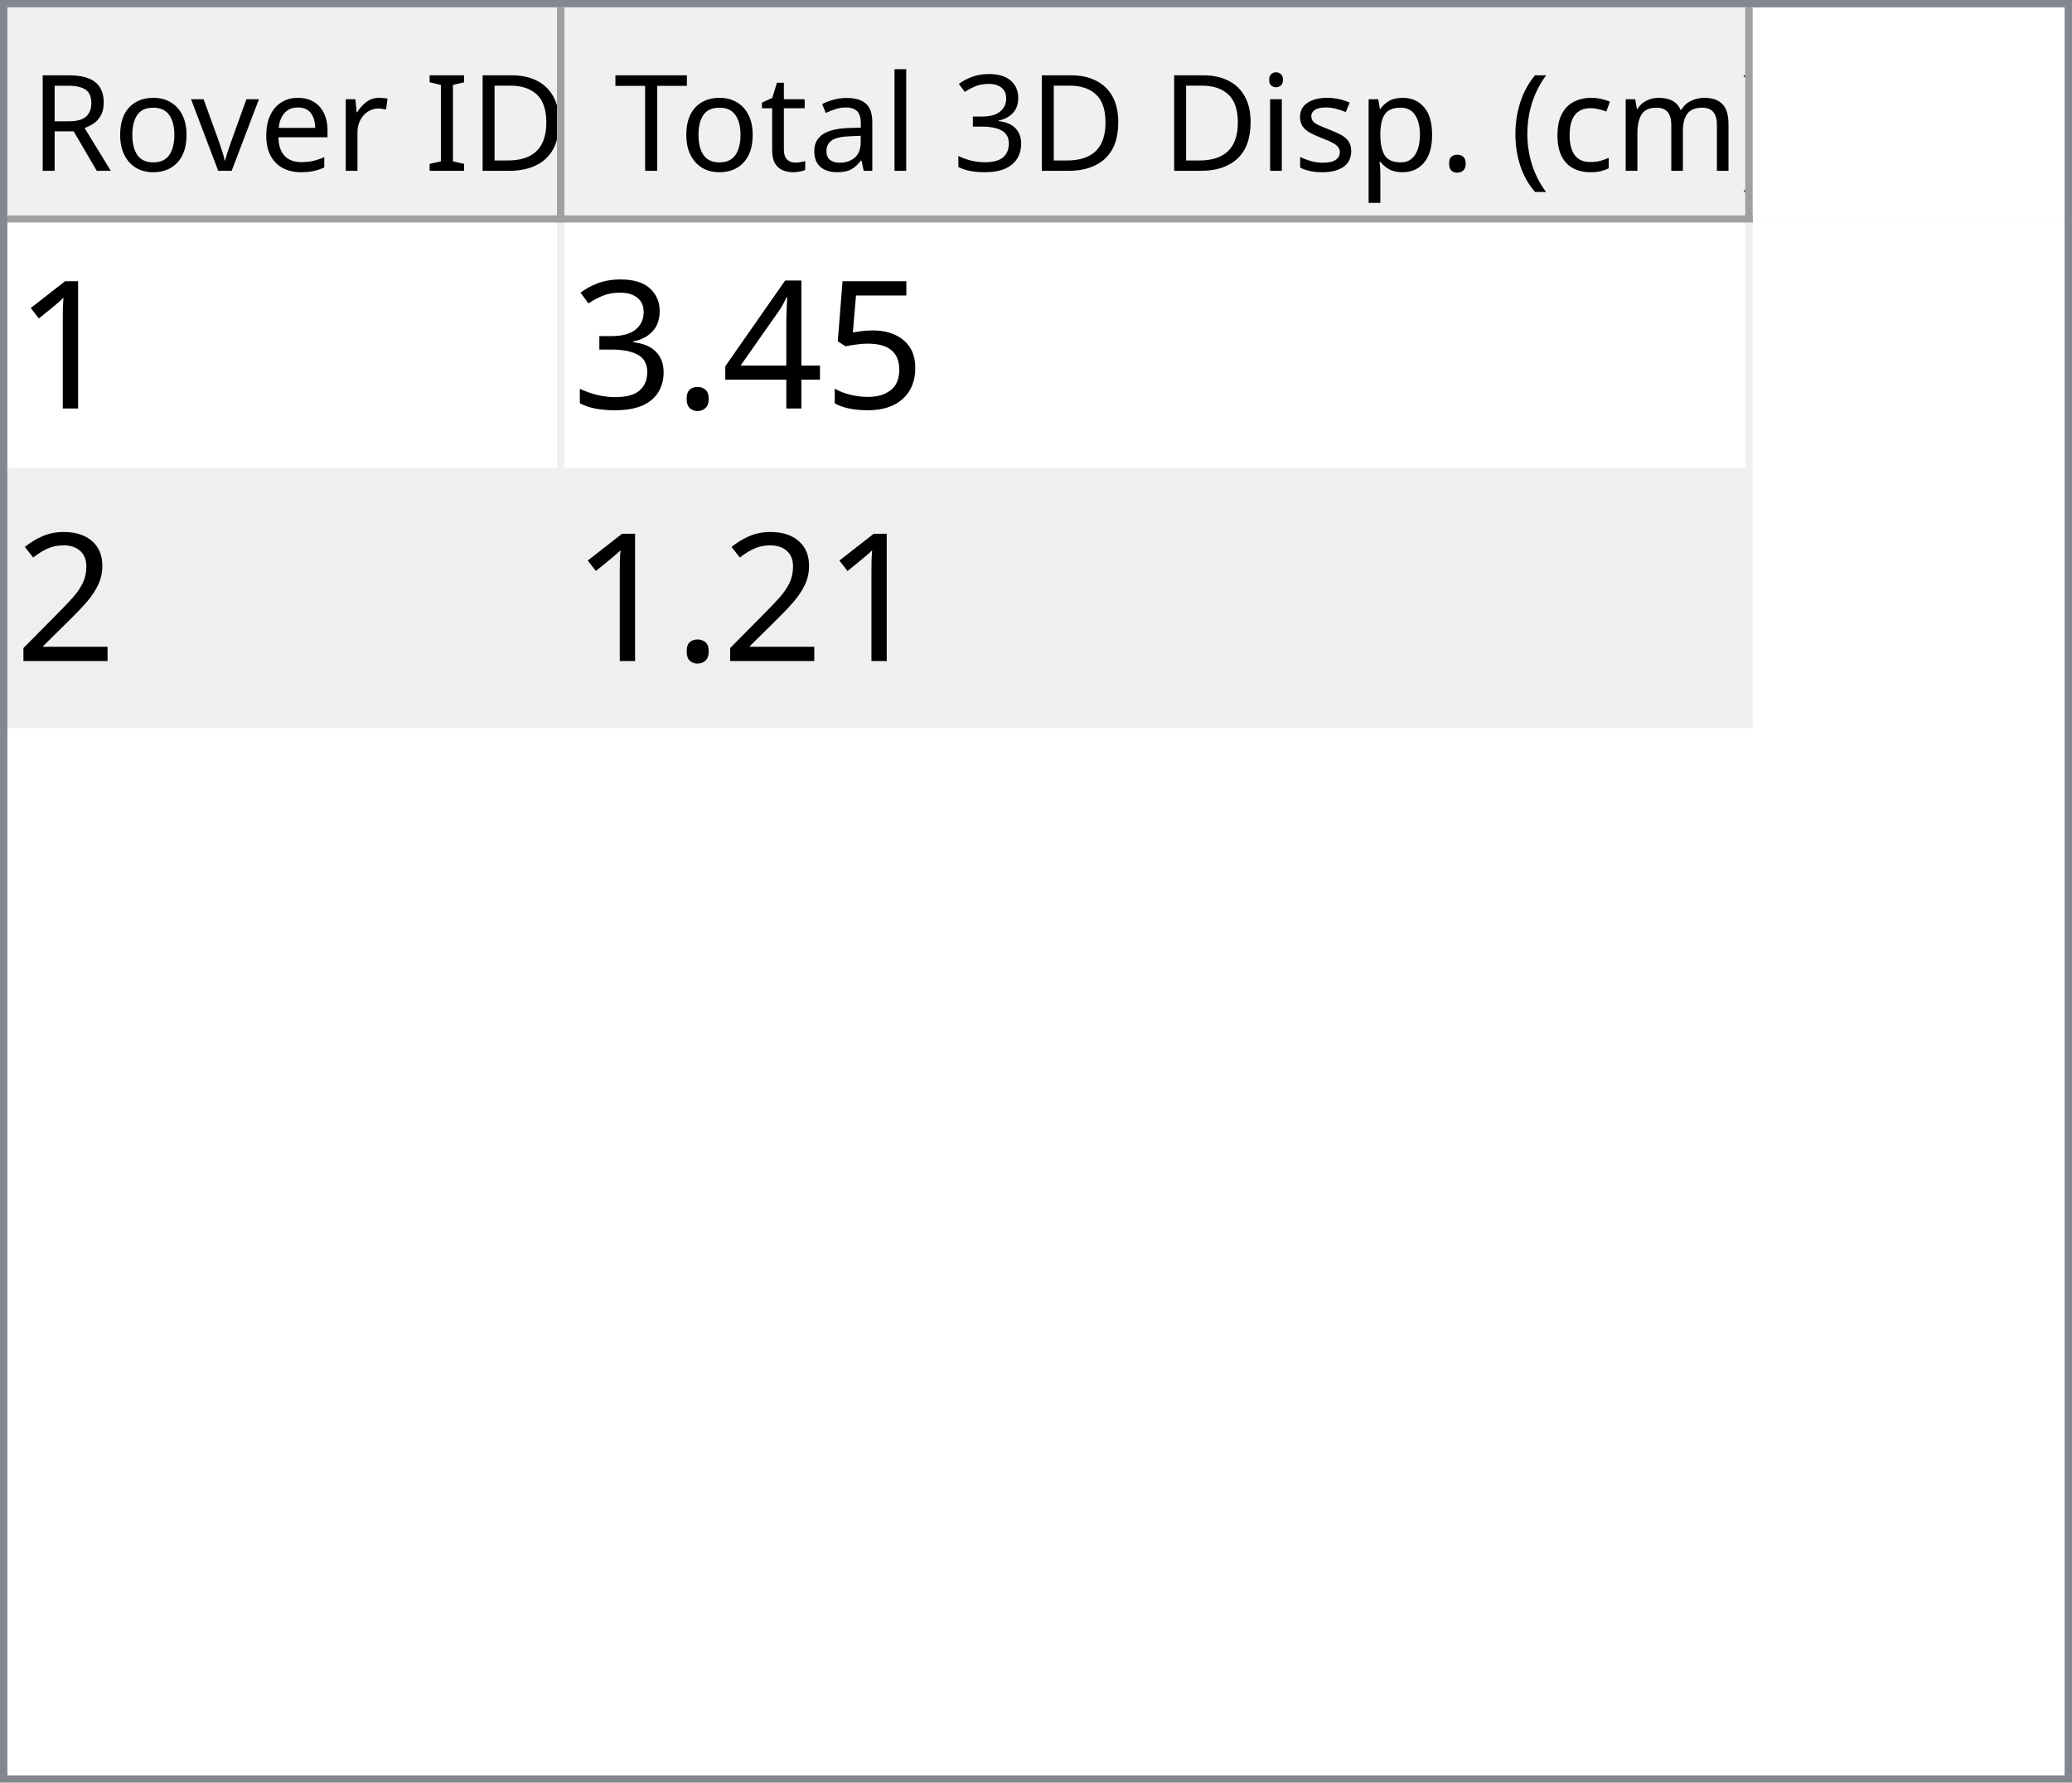
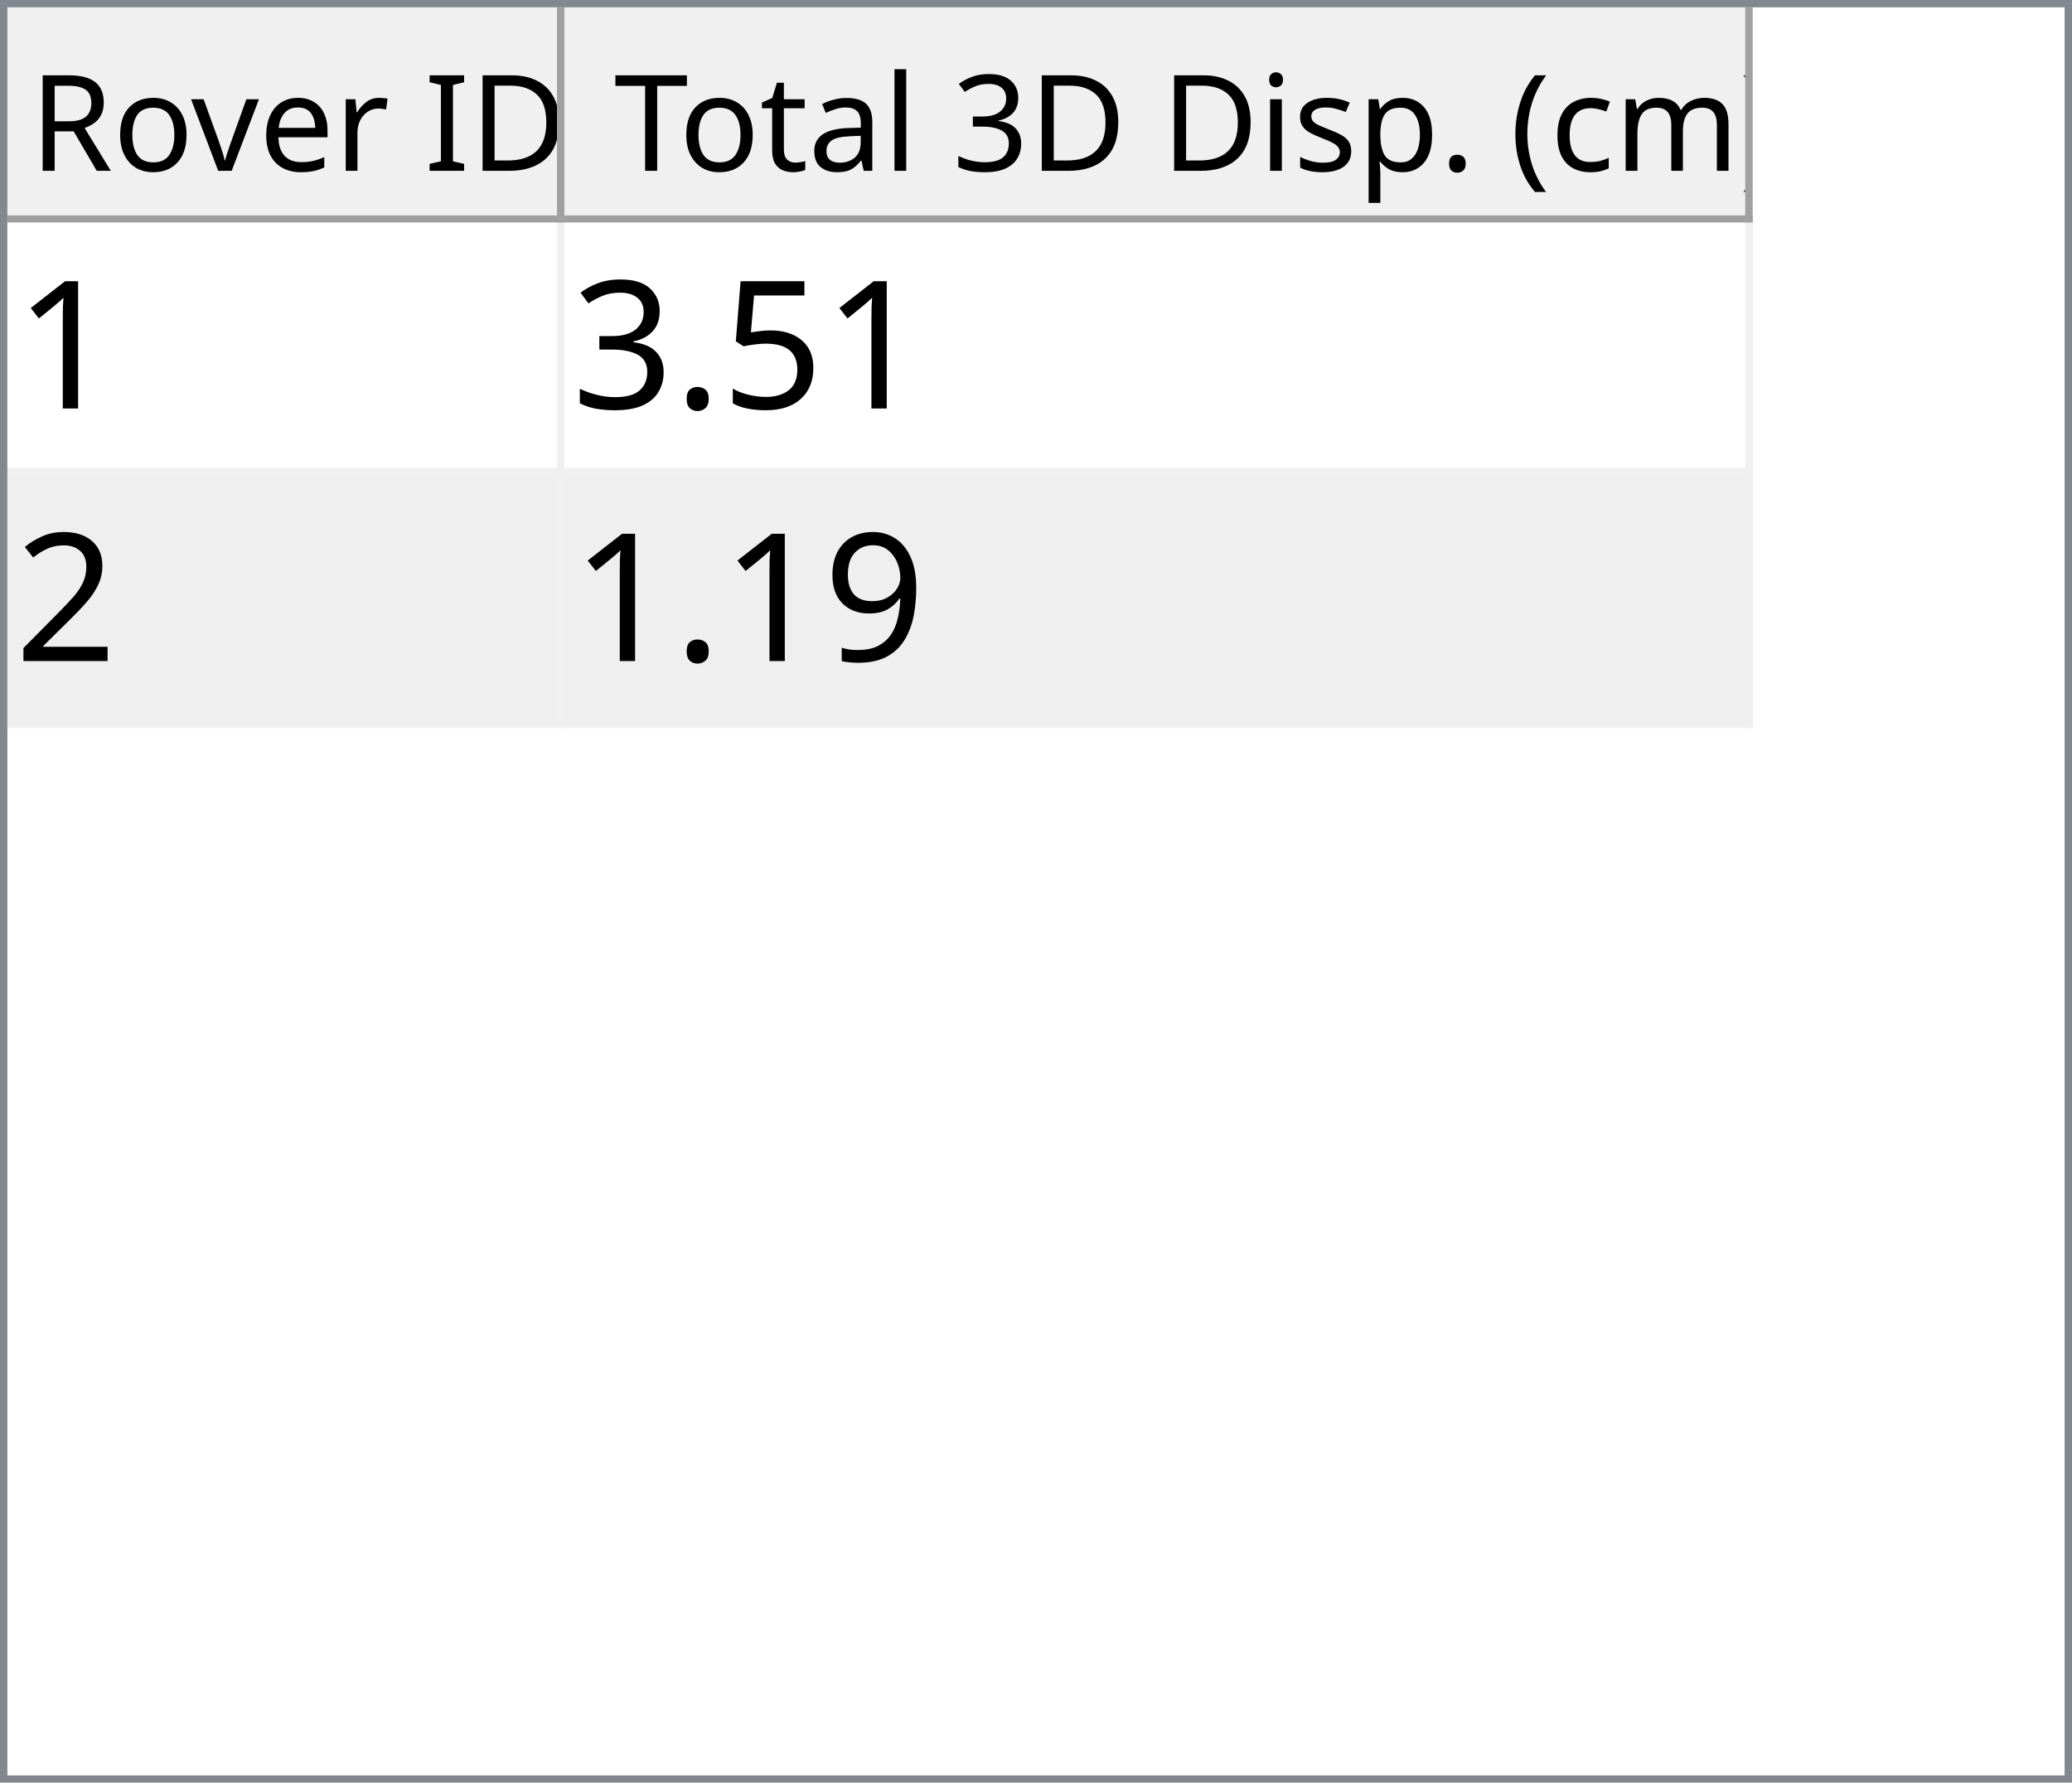
<svg xmlns="http://www.w3.org/2000/svg" style="fill-opacity:1; color-rendering:auto; color-interpolation:auto; text-rendering:auto; stroke:black; stroke-linecap:square; stroke-miterlimit:10; shape-rendering:auto; stroke-opacity:1; fill:black; stroke-dasharray:none; font-weight:normal; stroke-width:1; font-family:'Dialog'; font-style:normal; stroke-linejoin:miter; font-size:12px; stroke-dashoffset:0; image-rendering:auto;" width="279" height="240">
  <defs id="genericDefs" />
  <g>
    <defs id="defs1">
      <clipPath clipPathUnits="userSpaceOnUse" id="clipPath1">
        <path d="M0 0 L279 0 L279 240 L0 240 L0 0 Z" />
      </clipPath>
      <clipPath clipPathUnits="userSpaceOnUse" id="clipPath2">
        <path d="M0 0 L0 240 L279 240 L279 0 Z" />
      </clipPath>
      <clipPath clipPathUnits="userSpaceOnUse" id="clipPath3">
        <path d="M0 0 L0 29 L277 29 L277 0 Z" />
      </clipPath>
      <clipPath clipPathUnits="userSpaceOnUse" id="clipPath4">
        <path d="M0 0 L0 29 L75 29 L75 0 Z" />
      </clipPath>
      <clipPath clipPathUnits="userSpaceOnUse" id="clipPath5">
        <path d="M1 1 L1 28 L74 28 L74 1 Z" />
      </clipPath>
      <clipPath clipPathUnits="userSpaceOnUse" id="clipPath6">
        <path d="M0 0 L0 27 L73 27 L73 0 Z" />
      </clipPath>
      <clipPath clipPathUnits="userSpaceOnUse" id="clipPath7">
        <path d="M-0.5 -0.5 L-0.5 28.5 L74.5 28.5 L74.5 -0.5 Z" />
      </clipPath>
      <clipPath clipPathUnits="userSpaceOnUse" id="clipPath8">
        <path d="M0 0 L0 29 L160 29 L160 0 Z" />
      </clipPath>
      <clipPath clipPathUnits="userSpaceOnUse" id="clipPath9">
        <path d="M1 1 L1 28 L159 28 L159 1 Z" />
      </clipPath>
      <clipPath clipPathUnits="userSpaceOnUse" id="clipPath10">
        <path d="M0 0 L0 27 L158 27 L158 0 Z" />
      </clipPath>
      <clipPath clipPathUnits="userSpaceOnUse" id="clipPath11">
        <path d="M-0.5 -0.5 L-0.5 28.5 L159.5 28.5 L159.5 -0.5 Z" />
      </clipPath>
      <clipPath clipPathUnits="userSpaceOnUse" id="clipPath12">
        <path d="M0 0 L0 209 L277 209 L277 0 Z" />
      </clipPath>
      <clipPath clipPathUnits="userSpaceOnUse" id="clipPath13">
        <path d="M0 0 L0 68 L235 68 L235 0 Z" />
      </clipPath>
      <clipPath clipPathUnits="userSpaceOnUse" id="clipPath14">
        <path d="M-0.5 -0.5 L-0.5 67.5 L234.5 67.5 L234.5 -0.5 Z" />
      </clipPath>
      <clipPath clipPathUnits="userSpaceOnUse" id="clipPath15">
        <path d="M0 0 L0 33 L74 33 L74 0 Z" />
      </clipPath>
      <clipPath clipPathUnits="userSpaceOnUse" id="clipPath16">
        <path d="M0 0 L0 33 L159 33 L159 0 Z" />
      </clipPath>
      <font horiz-adv-x="64.551" id="font1">
        <font-face ascent="107.91" descent="25.098" units-per-em="100" style="font-style:normal; font-family:Segoe UI; font-weight:normal;" />
        <missing-glyph horiz-adv-x="64.551" d="M8.109 0 L8.109 68.266 L56.453 68.266 L56.453 0 L8.109 0 ZM15.328 7.234 L49.219 7.234 L49.219 61.031 L15.328 61.031 L15.328 7.234 Z" />
        <glyph unicode="D" horiz-adv-x="70.117" d="M9.188 0 L9.188 70.016 L28.516 70.016 Q65.531 70.016 65.531 35.891 Q65.531 19.672 55.25 9.836 Q44.969 0 27.734 0 L9.188 0 ZM17.391 62.594 L17.391 7.422 L27.828 7.422 Q41.609 7.422 49.273 14.797 Q56.938 22.172 56.938 35.688 Q56.938 62.594 28.328 62.594 L17.391 62.594 Z" />
        <glyph unicode="I" horiz-adv-x="26.611" d="M17.391 0 L9.188 0 L9.188 70.016 L17.391 70.016 L17.391 0 Z" />
        <glyph unicode=" " horiz-adv-x="27.393" d="" />
        <glyph unicode="r" horiz-adv-x="34.766" d="M34.188 41.891 Q32.078 43.5 28.125 43.5 Q23 43.5 19.555 38.672 Q16.109 33.844 16.109 25.484 L16.109 0 L8.109 0 L8.109 50 L16.109 50 L16.109 39.703 L16.312 39.703 Q18.016 44.969 21.531 47.922 Q25.047 50.875 29.391 50.875 Q32.516 50.875 34.188 50.203 L34.188 41.891 Z" />
        <glyph unicode="e" horiz-adv-x="52.295" d="M48.297 23 L12.984 23 Q13.188 14.656 17.484 10.109 Q21.781 5.562 29.297 5.562 Q37.75 5.562 44.828 11.141 L44.828 3.609 Q38.234 -1.172 27.391 -1.172 Q16.797 -1.172 10.742 5.641 Q4.688 12.453 4.688 24.812 Q4.688 36.469 11.305 43.82 Q17.922 51.172 27.734 51.172 Q37.547 51.172 42.922 44.828 Q48.297 38.484 48.297 27.203 L48.297 23 ZM40.094 29.781 Q40.047 36.719 36.75 40.578 Q33.453 44.438 27.594 44.438 Q21.922 44.438 17.969 40.383 Q14.016 36.328 13.094 29.781 L40.094 29.781 Z" />
        <glyph unicode="v" horiz-adv-x="47.9" d="M47.406 50 L27.484 0 L19.625 0 L0.688 50 L9.469 50 L22.172 13.672 Q23.578 9.672 23.922 6.688 L24.125 6.688 Q24.609 10.453 25.688 13.484 L38.969 50 L47.406 50 Z" />
        <glyph unicode="o" horiz-adv-x="58.594" d="M29 -1.172 Q17.922 -1.172 11.305 5.836 Q4.688 12.844 4.688 24.422 Q4.688 37.016 11.57 44.094 Q18.453 51.172 30.172 51.172 Q41.359 51.172 47.633 44.289 Q53.906 37.406 53.906 25.203 Q53.906 13.234 47.141 6.031 Q40.375 -1.172 29 -1.172 ZM29.594 44.438 Q21.875 44.438 17.383 39.188 Q12.891 33.938 12.891 24.703 Q12.891 15.828 17.43 10.695 Q21.969 5.562 29.594 5.562 Q37.359 5.562 41.531 10.594 Q45.703 15.625 45.703 24.906 Q45.703 34.281 41.531 39.359 Q37.359 44.438 29.594 44.438 Z" />
        <glyph unicode="R" horiz-adv-x="59.814" d="M59.375 0 L49.609 0 L37.891 19.625 Q36.281 22.359 34.766 24.289 Q33.25 26.219 31.664 27.438 Q30.078 28.656 28.25 29.219 Q26.422 29.781 24.125 29.781 L17.391 29.781 L17.391 0 L9.188 0 L9.188 70.016 L30.078 70.016 Q34.672 70.016 38.555 68.867 Q42.438 67.719 45.289 65.375 Q48.141 63.031 49.758 59.547 Q51.375 56.062 51.375 51.375 Q51.375 47.703 50.273 44.656 Q49.172 41.609 47.148 39.211 Q45.125 36.812 42.266 35.133 Q39.406 33.453 35.844 32.516 L35.844 32.328 Q37.594 31.547 38.891 30.547 Q40.188 29.547 41.359 28.18 Q42.531 26.812 43.68 25.078 Q44.828 23.344 46.234 21.047 L59.375 0 ZM17.391 62.594 L17.391 37.203 L28.516 37.203 Q31.594 37.203 34.203 38.133 Q36.812 39.062 38.719 40.797 Q40.625 42.531 41.703 45.047 Q42.781 47.562 42.781 50.688 Q42.781 56.297 39.141 59.445 Q35.5 62.594 28.609 62.594 L17.391 62.594 Z" />
        <glyph unicode=")" horiz-adv-x="30.176" d="M8.297 -15.922 L1.172 -15.922 Q16.406 2.344 16.406 26.812 Q16.406 51.469 1.078 70.016 L8.297 70.016 Q23.531 52.156 23.531 26.703 Q23.531 1.375 8.297 -15.922 Z" />
        <glyph unicode="m" horiz-adv-x="86.133" d="M79.109 0 L71.094 0 L71.094 28.719 Q71.094 37.016 68.531 40.727 Q65.969 44.438 59.906 44.438 Q54.781 44.438 51.195 39.75 Q47.609 35.062 47.609 28.516 L47.609 0 L39.594 0 L39.594 29.688 Q39.594 44.438 28.219 44.438 Q22.953 44.438 19.531 40.016 Q16.109 35.594 16.109 28.516 L16.109 0 L8.109 0 L8.109 50 L16.109 50 L16.109 42.094 L16.312 42.094 Q21.625 51.172 31.844 51.172 Q36.969 51.172 40.773 48.312 Q44.578 45.453 46 40.828 Q51.562 51.172 62.594 51.172 Q79.109 51.172 79.109 30.812 L79.109 0 Z" />
        <glyph unicode="c" horiz-adv-x="46.191" d="M42.188 2.297 Q36.422 -1.172 28.516 -1.172 Q17.828 -1.172 11.258 5.789 Q4.688 12.75 4.688 23.828 Q4.688 36.188 11.766 43.68 Q18.844 51.172 30.672 51.172 Q37.25 51.172 42.281 48.734 L42.281 40.531 Q36.719 44.438 30.375 44.438 Q22.703 44.438 17.797 38.945 Q12.891 33.453 12.891 24.516 Q12.891 15.719 17.508 10.641 Q22.125 5.562 29.891 5.562 Q36.422 5.562 42.188 9.906 L42.188 2.297 Z" />
        <glyph unicode="(" horiz-adv-x="30.176" d="M29.109 -15.922 L21.969 -15.922 Q6.844 1.375 6.844 26.703 Q6.844 52.156 21.969 70.016 L29.203 70.016 Q13.875 51.469 13.875 26.812 Q13.875 2.344 29.109 -15.922 Z" />
        <glyph unicode="." horiz-adv-x="21.68" d="M10.891 -1.078 Q8.641 -1.078 7.055 0.539 Q5.469 2.156 5.469 4.391 Q5.469 6.641 7.055 8.273 Q8.641 9.906 10.891 9.906 Q13.188 9.906 14.797 8.273 Q16.406 6.641 16.406 4.391 Q16.406 2.156 14.797 0.539 Q13.188 -1.078 10.891 -1.078 Z" />
        <glyph unicode="p" horiz-adv-x="58.789" d="M16.312 7.234 L16.109 7.234 L16.109 -23 L8.109 -23 L8.109 50 L16.109 50 L16.109 41.219 L16.312 41.219 Q22.219 51.172 33.594 51.172 Q43.266 51.172 48.688 44.461 Q54.109 37.75 54.109 26.469 Q54.109 13.922 48 6.375 Q41.891 -1.172 31.297 -1.172 Q21.578 -1.172 16.312 7.234 ZM16.109 27.391 L16.109 20.406 Q16.109 14.203 20.141 9.883 Q24.172 5.562 30.375 5.562 Q37.641 5.562 41.773 11.133 Q45.906 16.703 45.906 26.609 Q45.906 34.969 42.047 39.703 Q38.188 44.438 31.594 44.438 Q24.609 44.438 20.359 39.578 Q16.109 34.719 16.109 27.391 Z" />
        <glyph unicode="s" horiz-adv-x="42.432" d="M5.078 1.812 L5.078 10.406 Q11.625 5.562 19.484 5.562 Q30.031 5.562 30.031 12.594 Q30.031 14.594 29.125 15.992 Q28.219 17.391 26.68 18.461 Q25.141 19.531 23.07 20.383 Q21 21.234 18.609 22.172 Q15.281 23.484 12.766 24.828 Q10.25 26.172 8.57 27.859 Q6.891 29.547 6.031 31.695 Q5.172 33.844 5.172 36.719 Q5.172 40.234 6.789 42.945 Q8.406 45.656 11.086 47.484 Q13.766 49.312 17.211 50.242 Q20.656 51.172 24.312 51.172 Q30.812 51.172 35.938 48.922 L35.938 40.828 Q30.422 44.438 23.25 44.438 Q21 44.438 19.195 43.922 Q17.391 43.406 16.094 42.477 Q14.797 41.547 14.086 40.258 Q13.375 38.969 13.375 37.406 Q13.375 35.453 14.086 34.133 Q14.797 32.812 16.164 31.789 Q17.531 30.766 19.484 29.938 Q21.438 29.109 23.922 28.125 Q27.25 26.859 29.883 25.516 Q32.516 24.172 34.375 22.484 Q36.234 20.797 37.234 18.602 Q38.234 16.406 38.234 13.375 Q38.234 9.672 36.602 6.938 Q34.969 4.203 32.234 2.398 Q29.5 0.594 25.93 -0.289 Q22.359 -1.172 18.453 -1.172 Q10.75 -1.172 5.078 1.812 Z" />
        <glyph unicode="i" horiz-adv-x="24.219" d="M12.203 62.703 Q10.062 62.703 8.547 64.164 Q7.031 65.625 7.031 67.875 Q7.031 70.125 8.547 71.609 Q10.062 73.094 12.203 73.094 Q14.406 73.094 15.945 71.609 Q17.484 70.125 17.484 67.875 Q17.484 65.719 15.945 64.211 Q14.406 62.703 12.203 62.703 ZM16.109 0 L8.109 0 L8.109 50 L16.109 50 L16.109 0 Z" />
        <glyph unicode="3" horiz-adv-x="53.906" d="M46.531 19.828 Q46.531 15.094 44.75 11.211 Q42.969 7.328 39.719 4.57 Q36.469 1.812 31.93 0.297 Q27.391 -1.219 21.922 -1.219 Q11.922 -1.219 6 2.594 L6 11.188 Q13.094 5.609 22.219 5.609 Q25.875 5.609 28.828 6.539 Q31.781 7.469 33.906 9.227 Q36.031 10.984 37.18 13.477 Q38.328 15.969 38.328 19.094 Q38.328 32.812 18.797 32.812 L12.984 32.812 L12.984 39.594 L18.5 39.594 Q35.797 39.594 35.797 52.484 Q35.797 64.406 22.609 64.406 Q15.188 64.406 8.688 59.422 L8.688 67.188 Q15.375 71.188 24.609 71.188 Q29 71.188 32.57 69.969 Q36.141 68.75 38.68 66.555 Q41.219 64.359 42.609 61.281 Q44 58.203 44 54.5 Q44 40.672 30.031 36.719 L30.031 36.531 Q33.594 36.141 36.625 34.797 Q39.656 33.453 41.852 31.305 Q44.047 29.156 45.289 26.25 Q46.531 23.344 46.531 19.828 Z" />
        <glyph unicode="l" horiz-adv-x="24.219" d="M16.109 0 L8.109 0 L8.109 74.031 L16.109 74.031 L16.109 0 Z" />
        <glyph unicode="a" horiz-adv-x="50.879" d="M43.891 0 L35.891 0 L35.891 7.812 L35.688 7.812 Q30.469 -1.172 20.312 -1.172 Q12.844 -1.172 8.617 2.781 Q4.391 6.734 4.391 13.281 Q4.391 27.297 20.906 29.594 L35.891 31.688 Q35.891 44.438 25.594 44.438 Q16.547 44.438 9.281 38.281 L9.281 46.484 Q16.656 51.172 26.266 51.172 Q43.891 51.172 43.891 32.516 L43.891 0 ZM35.891 25.297 L23.828 23.641 Q18.266 22.859 15.43 20.875 Q12.594 18.891 12.594 13.875 Q12.594 10.203 15.211 7.883 Q17.828 5.562 22.172 5.562 Q28.125 5.562 32.008 9.742 Q35.891 13.922 35.891 20.312 L35.891 25.297 Z" />
        <glyph unicode="t" horiz-adv-x="33.887" d="M31.297 0.484 Q28.469 -1.078 23.828 -1.078 Q10.688 -1.078 10.688 13.578 L10.688 43.172 L2.094 43.172 L2.094 50 L10.688 50 L10.688 62.203 L18.703 64.797 L18.703 50 L31.297 50 L31.297 43.172 L18.703 43.172 L18.703 14.984 Q18.703 9.969 20.414 7.82 Q22.125 5.672 26.078 5.672 Q29.109 5.672 31.297 7.328 L31.297 0.484 Z" />
        <glyph unicode="T" horiz-adv-x="52.393" d="M50.594 62.594 L30.375 62.594 L30.375 0 L22.172 0 L22.172 62.594 L2 62.594 L2 70.016 L50.594 70.016 L50.594 62.594 Z" />
      </font>
      <font horiz-adv-x="75.0" id="font2">
        <font-face ascent="100.537" descent="21.973" units-per-em="100" style="font-style:normal; font-family:sans-serif; font-weight:normal;" />
        <missing-glyph horiz-adv-x="75.0" d="M12.5 0 L12.5 62.5 L62.5 62.5 L62.5 0 L12.5 0 ZM14.062 1.562 L60.938 1.562 L60.938 60.938 L14.062 60.938 L14.062 1.562 Z" />
        <glyph unicode="1" horiz-adv-x="55.615" d="M37.25 0 L28.469 0 L28.469 56 Q25.297 52.984 20.141 49.953 Q14.984 46.922 10.891 45.406 L10.891 53.906 Q18.266 57.375 23.781 62.305 Q29.297 67.234 31.594 71.875 L37.25 71.875 L37.25 0 Z" />
        <glyph unicode="5" horiz-adv-x="55.615" d="M4.156 18.75 L13.375 19.531 Q14.406 12.797 18.141 9.398 Q21.875 6 27.156 6 Q33.5 6 37.891 10.789 Q42.281 15.578 42.281 23.484 Q42.281 31 38.062 35.352 Q33.844 39.703 27 39.703 Q22.75 39.703 19.336 37.773 Q15.922 35.844 13.969 32.766 L5.719 33.844 L12.641 70.609 L48.25 70.609 L48.25 62.203 L19.672 62.203 L15.828 42.969 Q22.266 47.469 29.344 47.469 Q38.719 47.469 45.164 40.969 Q51.609 34.469 51.609 24.266 Q51.609 14.547 45.953 7.469 Q39.062 -1.219 27.156 -1.219 Q17.391 -1.219 11.211 4.25 Q5.031 9.719 4.156 18.75 Z" />
-         <glyph unicode="4" horiz-adv-x="55.615" d="M32.328 0 L32.328 17.141 L1.266 17.141 L1.266 25.203 L33.938 71.578 L41.109 71.578 L41.109 25.203 L50.781 25.203 L50.781 17.141 L41.109 17.141 L41.109 0 L32.328 0 ZM32.328 25.203 L32.328 57.469 L9.906 25.203 L32.328 25.203 Z" />
        <glyph unicode="." horiz-adv-x="27.783" d="M9.078 0 L9.078 10.016 L19.094 10.016 L19.094 0 L9.078 0 Z" />
        <glyph unicode="3" horiz-adv-x="55.615" d="M4.203 18.891 L12.984 20.062 Q14.5 12.594 18.141 9.297 Q21.781 6 27 6 Q33.203 6 37.477 10.297 Q41.75 14.594 41.75 20.953 Q41.75 27 37.797 30.93 Q33.844 34.859 27.734 34.859 Q25.25 34.859 21.531 33.891 L22.516 41.609 Q23.391 41.5 23.922 41.5 Q29.547 41.5 34.039 44.43 Q38.531 47.359 38.531 53.469 Q38.531 58.297 35.258 61.477 Q31.984 64.656 26.812 64.656 Q21.688 64.656 18.266 61.43 Q14.844 58.203 13.875 51.766 L5.078 53.328 Q6.688 62.156 12.398 67.016 Q18.109 71.875 26.609 71.875 Q32.469 71.875 37.398 69.359 Q42.328 66.844 44.945 62.5 Q47.562 58.156 47.562 53.266 Q47.562 48.641 45.07 44.828 Q42.578 41.016 37.703 38.766 Q44.047 37.312 47.562 32.695 Q51.078 28.078 51.078 21.141 Q51.078 11.766 44.242 5.25 Q37.406 -1.266 26.953 -1.266 Q17.531 -1.266 11.305 4.352 Q5.078 9.969 4.203 18.891 Z" />
        <glyph unicode="2" horiz-adv-x="55.615" d="M50.344 8.453 L50.344 0 L3.031 0 Q2.938 3.172 4.047 6.109 Q5.859 10.938 9.836 15.625 Q13.812 20.312 21.344 26.469 Q33.016 36.031 37.117 41.625 Q41.219 47.219 41.219 52.203 Q41.219 57.422 37.477 61.008 Q33.734 64.594 27.734 64.594 Q21.391 64.594 17.578 60.789 Q13.766 56.984 13.719 50.25 L4.688 51.172 Q5.609 61.281 11.664 66.578 Q17.719 71.875 27.938 71.875 Q38.234 71.875 44.242 66.164 Q50.25 60.453 50.25 52 Q50.25 47.703 48.492 43.555 Q46.734 39.406 42.656 34.812 Q38.578 30.219 29.109 22.219 Q21.188 15.578 18.945 13.211 Q16.703 10.844 15.234 8.453 L50.344 8.453 Z" />
+         <glyph unicode="9" horiz-adv-x="55.615" d="M5.469 16.547 L13.922 17.328 Q14.984 11.375 18.016 8.688 Q21.047 6 25.781 6 Q29.828 6 32.883 7.859 Q35.938 9.719 37.891 12.82 Q39.844 15.922 41.164 21.195 Q42.484 26.469 42.484 31.938 Q42.484 32.516 42.438 33.688 Q39.797 29.5 35.234 26.883 Q30.672 24.266 25.344 24.266 Q16.453 24.266 10.305 30.711 Q4.156 37.156 4.156 47.703 Q4.156 58.594 10.578 65.234 Q17 71.875 26.656 71.875 Q33.641 71.875 39.43 68.117 Q45.219 64.359 48.219 57.398 Q51.219 50.438 51.219 37.25 Q51.219 23.531 48.242 15.406 Q45.266 7.281 39.383 3.031 Q33.5 -1.219 25.594 -1.219 Q17.188 -1.219 11.867 3.445 Q6.547 8.109 5.469 16.547 ZM41.453 48.141 Q41.453 55.719 37.43 60.156 Q33.406 64.594 27.734 64.594 Q21.875 64.594 17.531 59.812 Q13.188 55.031 13.188 47.406 Q13.188 40.578 17.312 36.305 Q21.438 32.031 27.484 32.031 Q33.594 32.031 37.523 36.305 Q41.453 40.578 41.453 48.141 Z" />
      </font>
    </defs>
    <g style="fill:white; stroke:white;">
      <rect x="0" y="0" width="279" style="clip-path:url(#clipPath1); stroke:none;" height="240" />
    </g>
    <g style="fill:white; text-rendering:optimizeSpeed; color-rendering:optimizeSpeed; image-rendering:optimizeSpeed; shape-rendering:crispEdges; stroke:white; color-interpolation:sRGB;">
      <rect x="0" width="279" height="240" y="0" style="stroke:none;" />
      <path style="stroke:none;" d="M0 240 L279 240 L279 0 L0 0 Z" />
    </g>
    <g style="fill:rgb(240,240,240); font-size:18px; font-family:'Segoe UI'; stroke:rgb(240,240,240);">
      <rect x="0" y="0" width="279" style="clip-path:url(#clipPath2); stroke:none;" height="240" />
    </g>
    <g style="fill:rgb(130,135,144); font-size:18px; font-family:'Segoe UI'; stroke:rgb(130,135,144);">
      <path d="M0 0 L279 0 L279 240 L0 240 L0 0 ZM1 1 L278 1 L278 239 L1 239 L1 1 Z" style="fill-rule:evenodd; clip-path:url(#clipPath2); stroke:none;" />
    </g>
    <g style="fill:white; font-size:18px; font-family:'Segoe UI'; stroke:white;" transform="translate(1,1)">
      <rect x="0" y="0" width="277" style="clip-path:url(#clipPath3); stroke:none;" height="29" />
    </g>
    <g style="fill:rgb(240,240,240); font-size:18px; font-family:'Segoe UI'; stroke:rgb(240,240,240);" transform="translate(1,1)">
      <rect x="0" y="0" width="75" style="clip-path:url(#clipPath4); stroke:none;" height="29" />
    </g>
    <g style="font-family:'Segoe UI'; font-size:18px;" transform="translate(2,2)">
      <text x="2" xml:space="preserve" y="21" style="clip-path:url(#clipPath6); stroke:none;">Rover ID</text>
    </g>
    <g transform="translate(1.5,1.5)" style="fill:rgb(160,160,160); font-size:18px; font-family:'Segoe UI'; stroke:rgb(160,160,160); stroke-linejoin:bevel;">
      <line x1="74" x2="74" y1="0" style="fill:none; clip-path:url(#clipPath7);" y2="28" />
    </g>
    <g transform="matrix(1,0,0,1,1,1) translate(0.5,0.5)" style="fill:rgb(160,160,160); font-size:18px; font-family:'Segoe UI'; stroke:rgb(160,160,160); stroke-linejoin:bevel;">
      <line x1="0" x2="74" y1="28" style="fill:none; clip-path:url(#clipPath7);" y2="28" />
    </g>
    <g style="fill:rgb(240,240,240); font-size:18px; font-family:'Segoe UI'; stroke:rgb(240,240,240);" transform="translate(76,1)">
      <rect x="0" y="0" width="160" style="clip-path:url(#clipPath8); stroke:none;" height="29" />
    </g>
    <g style="font-family:'Segoe UI'; font-size:18px;" transform="translate(77,2)">
      <text x="1" xml:space="preserve" y="21" style="clip-path:url(#clipPath10); stroke:none;"> Total 3D Disp. (cm)</text>
    </g>
    <g transform="translate(76.5,1.5)" style="fill:rgb(160,160,160); font-size:18px; font-family:'Segoe UI'; stroke:rgb(160,160,160); stroke-linejoin:bevel;">
      <line x1="159" x2="159" y1="0" style="fill:none; clip-path:url(#clipPath11);" y2="28" />
    </g>
    <g transform="matrix(1,0,0,1,76,1) translate(0.5,0.5)" style="fill:rgb(160,160,160); font-size:18px; font-family:'Segoe UI'; stroke:rgb(160,160,160); stroke-linejoin:bevel;">
      <line x1="0" x2="159" y1="28" style="fill:none; clip-path:url(#clipPath11);" y2="28" />
    </g>
    <g style="fill:white; font-size:18px; font-family:'Segoe UI'; stroke:white;" transform="translate(1,30)">
      <rect x="0" y="0" width="277" style="clip-path:url(#clipPath12); stroke:none;" height="209" />
    </g>
    <g style="fill:rgb(240,240,240); font-size:24px; font-family:sans-serif; stroke:rgb(240,240,240);" transform="translate(1,30)">
      <rect x="0" y="0" width="235" style="clip-path:url(#clipPath13); stroke:none;" height="68" />
      <line transform="translate(0.5,0.5)" x1="0" x2="234" y1="33" style="clip-path:url(#clipPath14); fill:none; stroke-linejoin:bevel;" y2="33" />
    </g>
    <g transform="matrix(1,0,0,1,1,30) translate(0.5,0.5)" style="fill:rgb(240,240,240); font-size:24px; font-family:sans-serif; stroke:rgb(240,240,240); stroke-linejoin:bevel;">
      <line x1="0" x2="234" y1="67" style="fill:none; clip-path:url(#clipPath14);" y2="67" />
    </g>
    <g transform="matrix(1,0,0,1,1,30) translate(0.5,0.5)" style="fill:rgb(240,240,240); font-size:24px; font-family:sans-serif; stroke:rgb(240,240,240); stroke-linejoin:bevel;">
      <line x1="74" x2="74" y1="0" style="fill:none; clip-path:url(#clipPath14);" y2="67" />
    </g>
    <g transform="matrix(1,0,0,1,1,30) translate(0.5,0.5)" style="fill:rgb(240,240,240); font-size:24px; font-family:sans-serif; stroke:rgb(240,240,240); stroke-linejoin:bevel;">
      <line x1="234" x2="234" y1="0" style="fill:none; clip-path:url(#clipPath14);" y2="67" />
    </g>
    <g style="fill:white; font-size:24px; font-family:sans-serif; stroke:white;" transform="matrix(1,0,0,1,1,30)">
      <rect x="0" y="0" width="74" style="clip-path:url(#clipPath15); stroke:none;" height="33" />
      <text x="1" y="25" style="fill:black; clip-path:url(#clipPath15); stroke:none;" xml:space="preserve">1</text>
    </g>
    <g style="fill:white; font-size:24px; font-family:sans-serif; stroke:white;" transform="matrix(1,0,0,1,1,30) translate(75,0)">
      <rect x="0" y="0" width="159" style="clip-path:url(#clipPath16); stroke:none;" height="33" />
-       <text x="1" y="25" style="fill:black; clip-path:url(#clipPath16); stroke:none;" xml:space="preserve">3.45</text>
+       <text x="1" y="25" style="fill:black; clip-path:url(#clipPath16); stroke:none;" xml:space="preserve">3.51</text>
    </g>
    <g style="fill:rgb(239,239,239); font-size:24px; font-family:sans-serif; stroke:rgb(239,239,239);" transform="matrix(1,0,0,1,1,30) translate(0,34)">
      <rect x="0" y="0" width="74" style="clip-path:url(#clipPath15); stroke:none;" height="33" />
      <text x="1" y="25" style="fill:black; clip-path:url(#clipPath15); stroke:none;" xml:space="preserve">2</text>
    </g>
    <g style="fill:rgb(239,239,239); font-size:24px; font-family:sans-serif; stroke:rgb(239,239,239);" transform="matrix(1,0,0,1,1,30) translate(75,34)">
      <rect x="0" y="0" width="159" style="clip-path:url(#clipPath16); stroke:none;" height="33" />
-       <text x="1" y="25" style="fill:black; clip-path:url(#clipPath16); stroke:none;" xml:space="preserve">1.21</text>
+       <text x="1" y="25" style="fill:black; clip-path:url(#clipPath16); stroke:none;" xml:space="preserve">1.19</text>
    </g>
  </g>
</svg>
